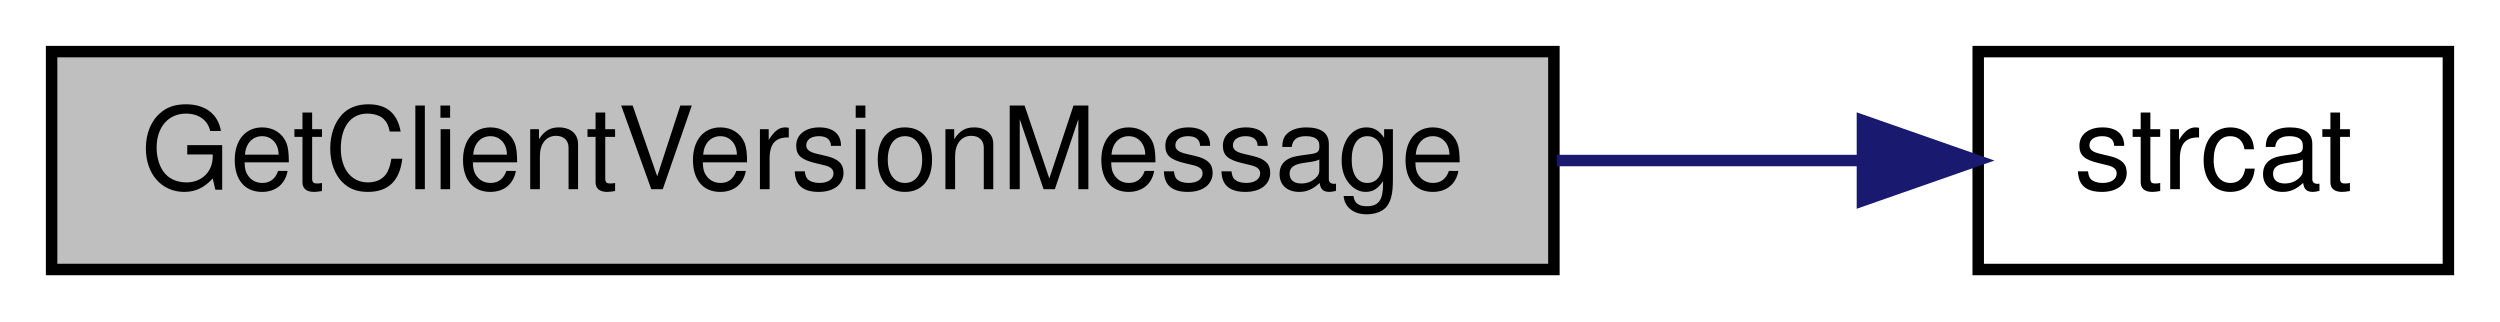
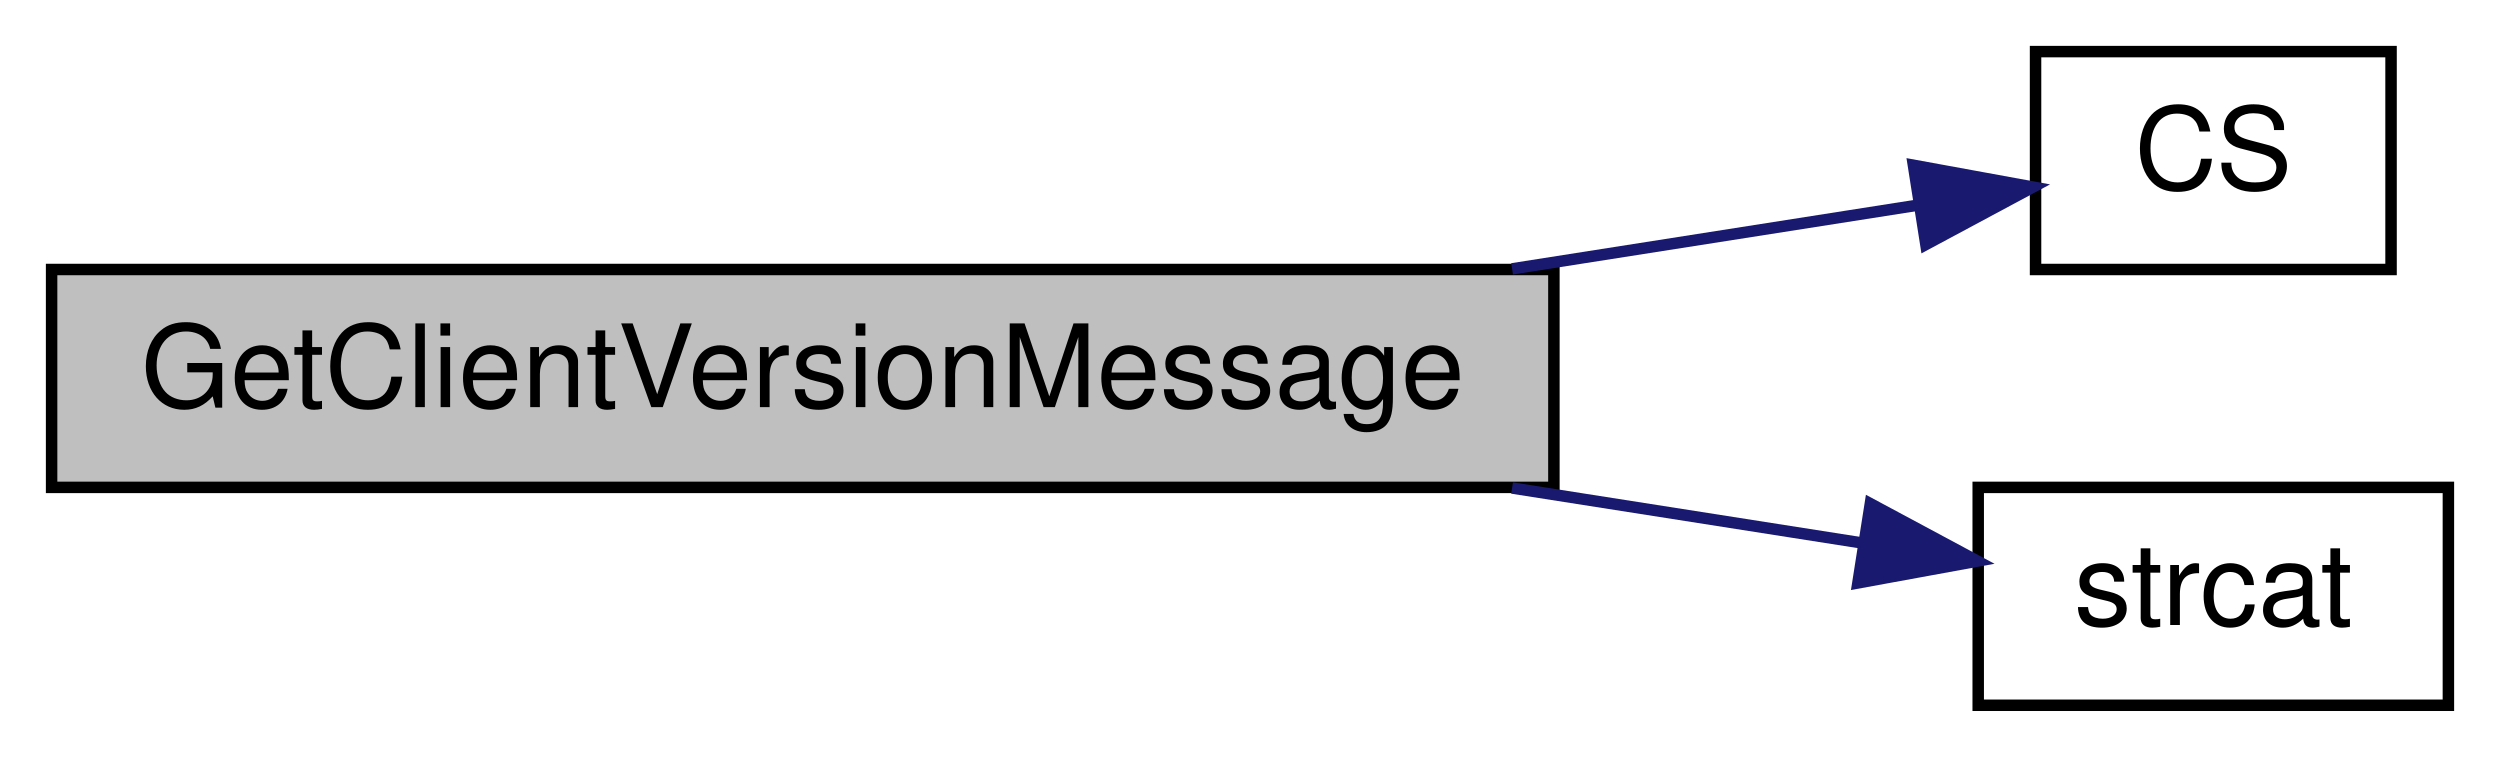
- <svg xmlns="http://www.w3.org/2000/svg" xmlns:xlink="http://www.w3.org/1999/xlink" width="218pt" height="28pt" viewBox="0.00 0.00 218.00 28.00">
-   <g id="graph0" class="graph" transform="scale(1 1) rotate(0) translate(4 24)">
+ <svg xmlns="http://www.w3.org/2000/svg" xmlns:xlink="http://www.w3.org/1999/xlink" width="218pt" height="66pt" viewBox="0.00 0.00 218.00 66.00">
+   <g id="graph0" class="graph" transform="scale(1 1) rotate(0) translate(4 62)">
    <g id="node1" class="node">
-       <polygon fill="#bfbfbf" stroke="black" points="0.5,-0.5 0.5,-19.5 131.5,-19.5 131.5,-0.5 0.5,-0.5" />
-       <text text-anchor="middle" x="66" y="-7.5" font-family="Helvetica,sans-Serif" font-size="10.00">GetClientVersionMessage</text>
+       <polygon fill="#bfbfbf" stroke="black" points="0.5,-19.5 0.5,-38.5 131.5,-38.5 131.5,-19.5 0.5,-19.5" />
+       <text text-anchor="middle" x="66" y="-26.5" font-family="Helvetica,sans-Serif" font-size="10.00">GetClientVersionMessage</text>
    </g>
    <g id="node2" class="node">
      <g id="a_node2">
+         <a xlink:href="../../db/d9f/state_8qh.html#afdb90637f8a711359249291ee3b3fde6" target="_top" xlink:title="CS">
+           <polygon fill="none" stroke="black" points="173.5,-38.5 173.5,-57.5 204.5,-57.5 204.5,-38.5 173.5,-38.5" />
+           <text text-anchor="middle" x="189" y="-45.5" font-family="Helvetica,sans-Serif" font-size="10.00">CS</text>
+         </a>
+       </g>
+     </g>
+     <g id="edge1" class="edge">
+       <path fill="none" stroke="midnightblue" d="M127.854,-38.556C140.434,-40.531 152.993,-42.503 163.356,-44.13" />
+       <polygon fill="midnightblue" stroke="midnightblue" points="162.847,-47.593 173.269,-45.687 163.933,-40.678 162.847,-47.593" />
+     </g>
+     <g id="node3" class="node">
+       <g id="a_node3">
        <a xlink:href="../../d8/de2/menudefs_8qc.html#ad76dc2b2895cd23f21e008f12a686158" target="_top" xlink:title="strcat">
          <polygon fill="none" stroke="black" points="168.5,-0.5 168.5,-19.5 209.5,-19.5 209.5,-0.5 168.5,-0.5" />
          <text text-anchor="middle" x="189" y="-7.5" font-family="Helvetica,sans-Serif" font-size="10.00">strcat</text>
        </a>
      </g>
    </g>
-     <g id="edge1" class="edge">
-       <path fill="none" stroke="midnightblue" d="M131.751,-10C141.049,-10 150.213,-10 158.358,-10" />
-       <polygon fill="midnightblue" stroke="midnightblue" points="158.404,-13.5 168.404,-10 158.404,-6.5 158.404,-13.5" />
+     <g id="edge2" class="edge">
+       <path fill="none" stroke="midnightblue" d="M127.854,-19.444C138.544,-17.766 149.219,-16.09 158.544,-14.625" />
+       <polygon fill="midnightblue" stroke="midnightblue" points="159.092,-18.082 168.428,-13.073 158.006,-11.167 159.092,-18.082" />
    </g>
  </g>
</svg>
